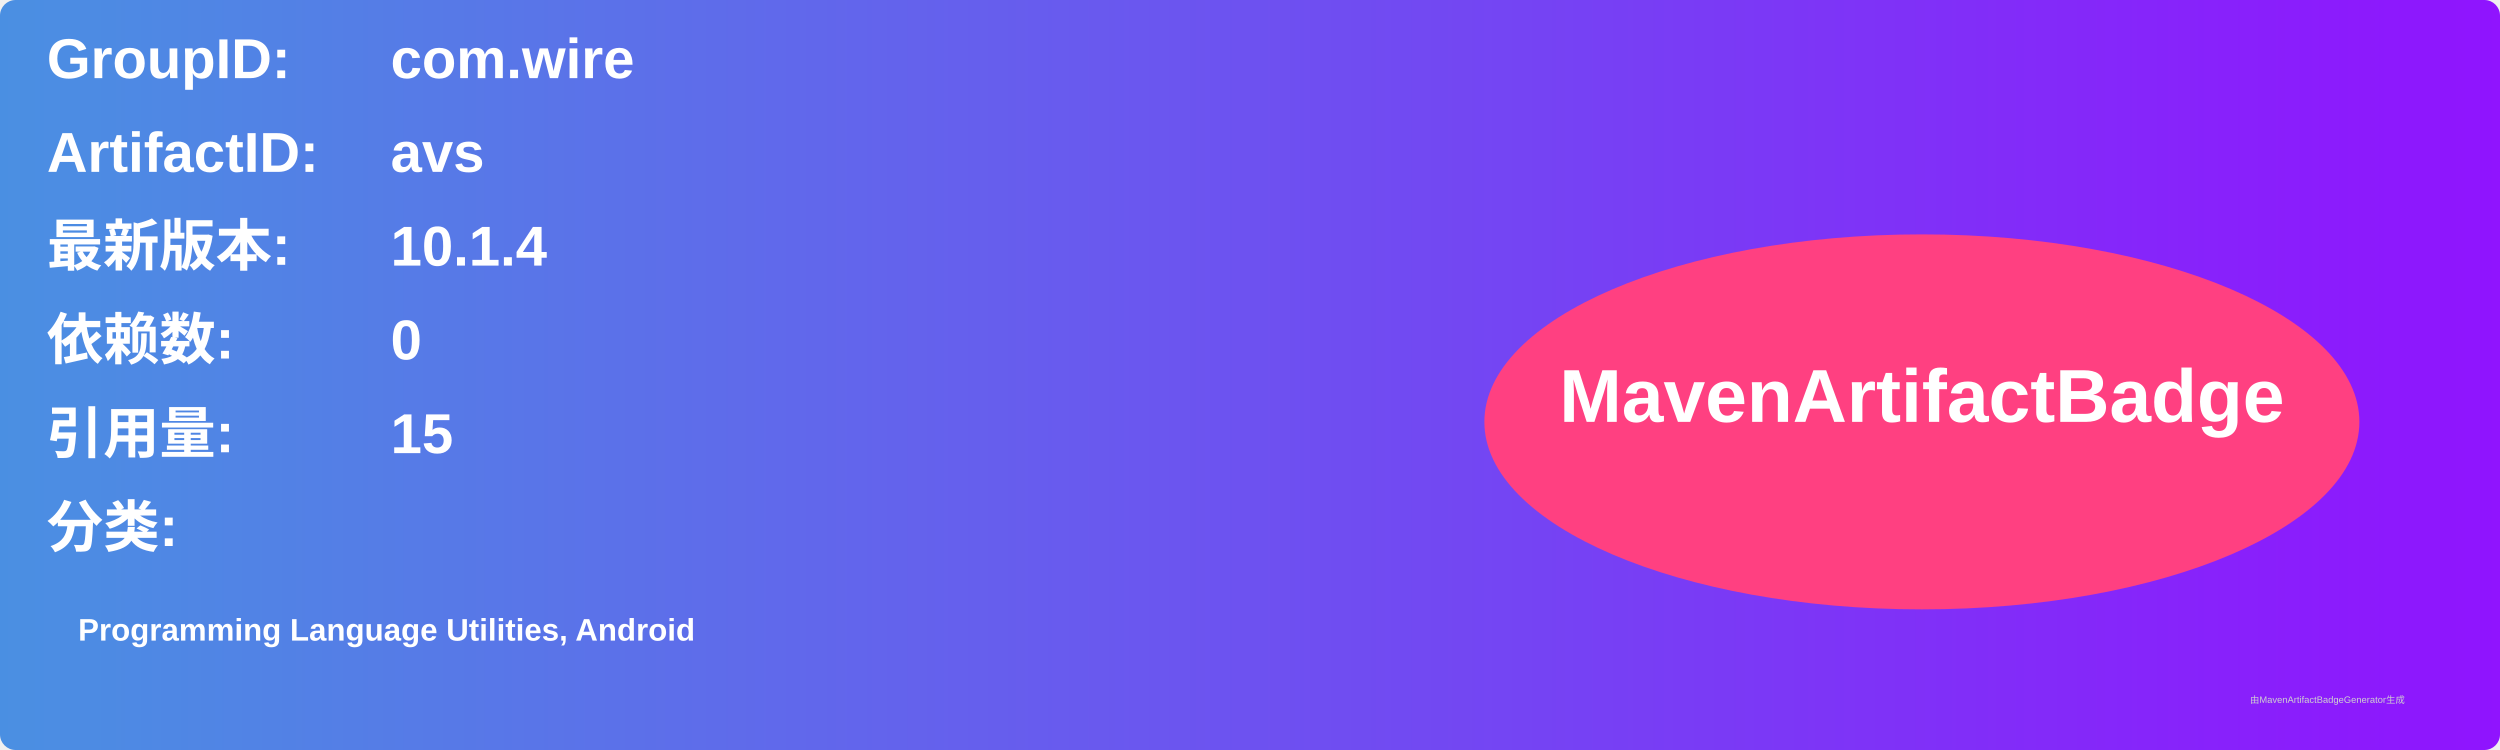
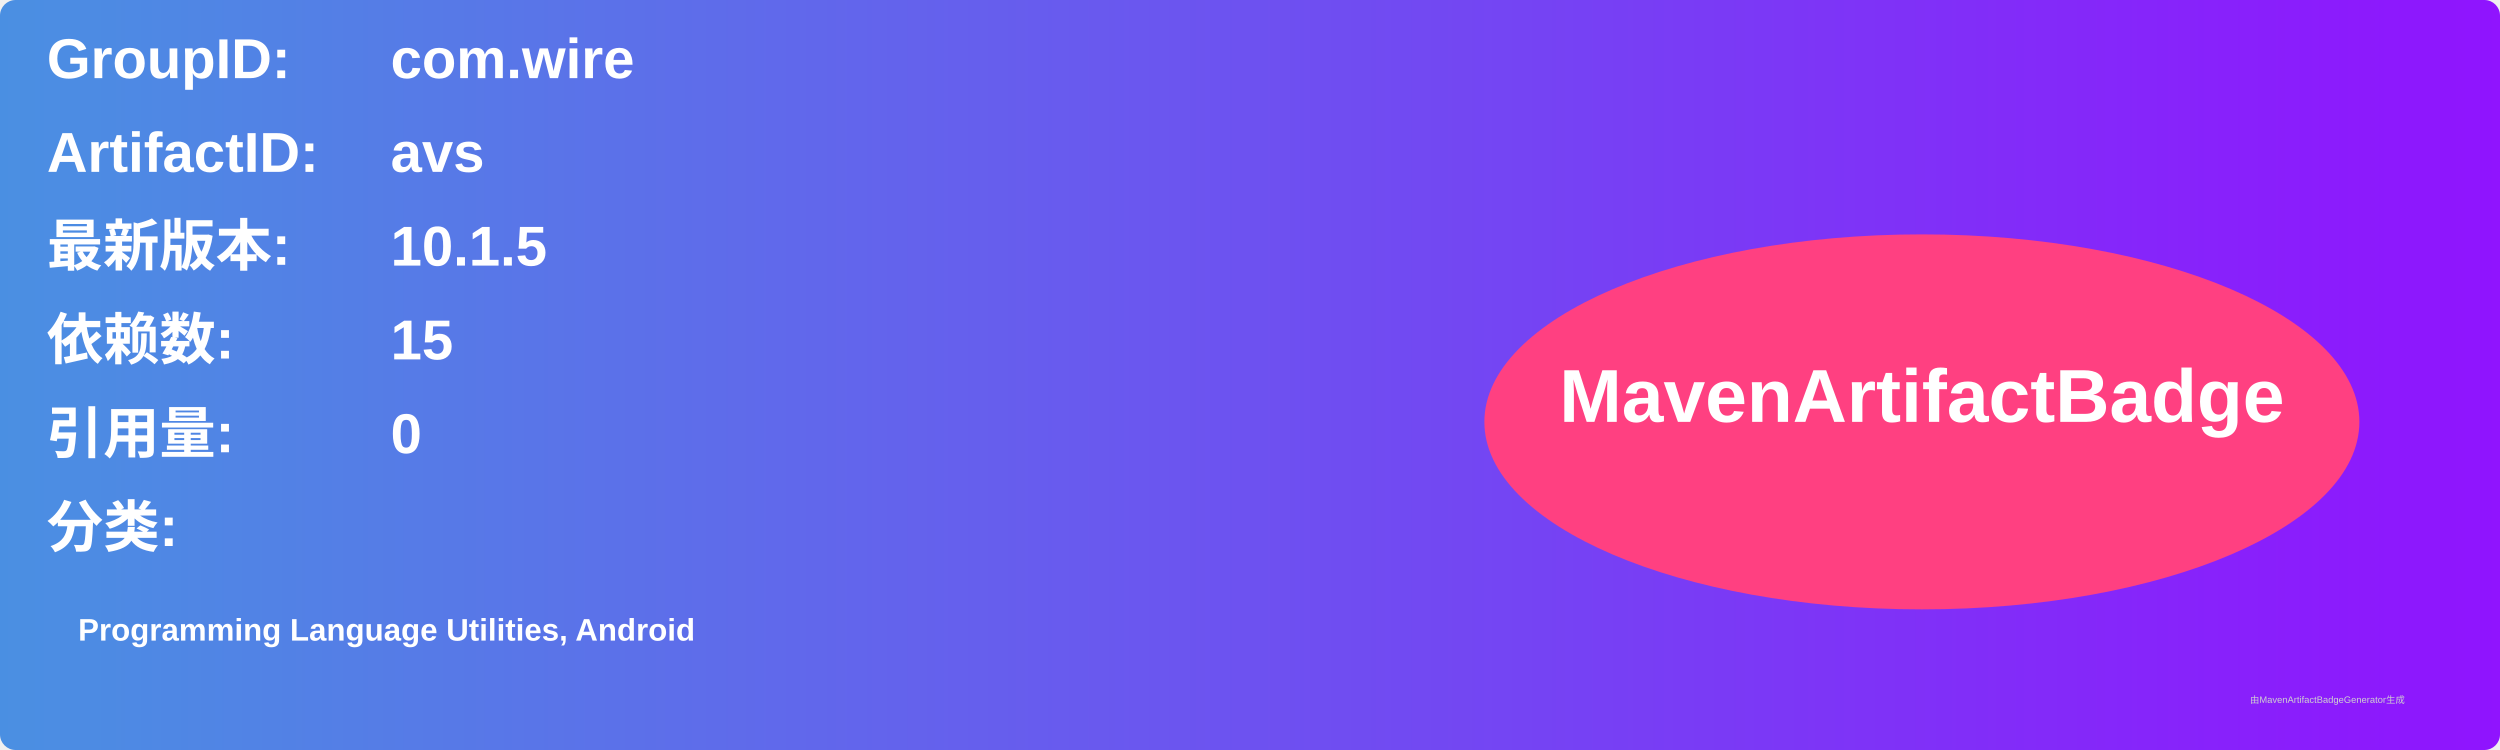
<svg xmlns="http://www.w3.org/2000/svg" width="800" height="240" viewBox="0 0 800 240">
  <linearGradient id="grad" x1="0%" y1="0%" x2="100%" y2="0%">
    <stop offset="0%" stop-color="#4a90e2" />
    <stop offset="100%" stop-color="#9013fe" />
  </linearGradient>
  <rect width="100%" height="100%" rx="5" ry="5" fill="url(#grad)" />
  <g transform="translate(15, 15)">
    <text x="0" y="10" font-family="Arial" font-size="18" fill="white" font-weight="bold" width="260">GroupID:</text>
    <text x="110" y="10" font-family="Arial" font-size="18" fill="white" font-weight="bold" width="460">com.wire</text>
    <text x="0" y="40" font-family="Arial" font-size="18" fill="white" font-weight="bold" width="260">ArtifactID:</text>
    <text x="110" y="40" font-family="Arial" font-size="18" fill="white" font-weight="bold" width="460">avs</text>
    <text x="0" y="70" font-family="Arial" font-size="18" fill="white" font-weight="bold">最新版本:</text>
    <text x="110" y="70" font-family="Arial" font-size="18" fill="white" font-weight="bold">
-       <tspan font-weight="bold">10.1.4</tspan>
+       <tspan font-weight="bold">10.1.5</tspan>
    </text>
    <text x="0" y="100" font-family="Arial" font-size="18" fill="white" font-weight="bold">依赖数: </text>
    <text x="110" y="100" font-family="Arial" font-size="18" fill="white">
-       <tspan font-weight="bold">0</tspan>
+       <tspan font-weight="bold">15</tspan>
    </text>
    <text x="0" y="130" font-family="Arial" font-size="18" fill="white" font-weight="bold">引用量: </text>
    <text x="110" y="130" font-family="Arial" font-size="18" fill="white">
-       <tspan font-weight="bold">15</tspan>
+       <tspan font-weight="bold">0</tspan>
    </text>
    <text x="0" y="160" font-family="Arial" font-size="18" fill="white" font-weight="bold">分类:</text>
    <text x="10" y="190" font-family="Arial" font-size="10" fill="white">
      <tspan font-weight="bold">Programming Language Utilities, Android</tspan>
    </text>
    <ellipse cx="600" cy="120" rx="140" ry="60" fill="#ff4081" />
    <text x="600" y="120" text-anchor="middle" font-family="Arial" font-size="24" fill="white" font-weight="bold">MavenArtifactBadge</text>
  </g>
  <text x="720" y="225" font-family="Arial" font-size="3" fill="#d0d0d0">由MavenArtifactBadgeGenerator生成</text>
</svg>
